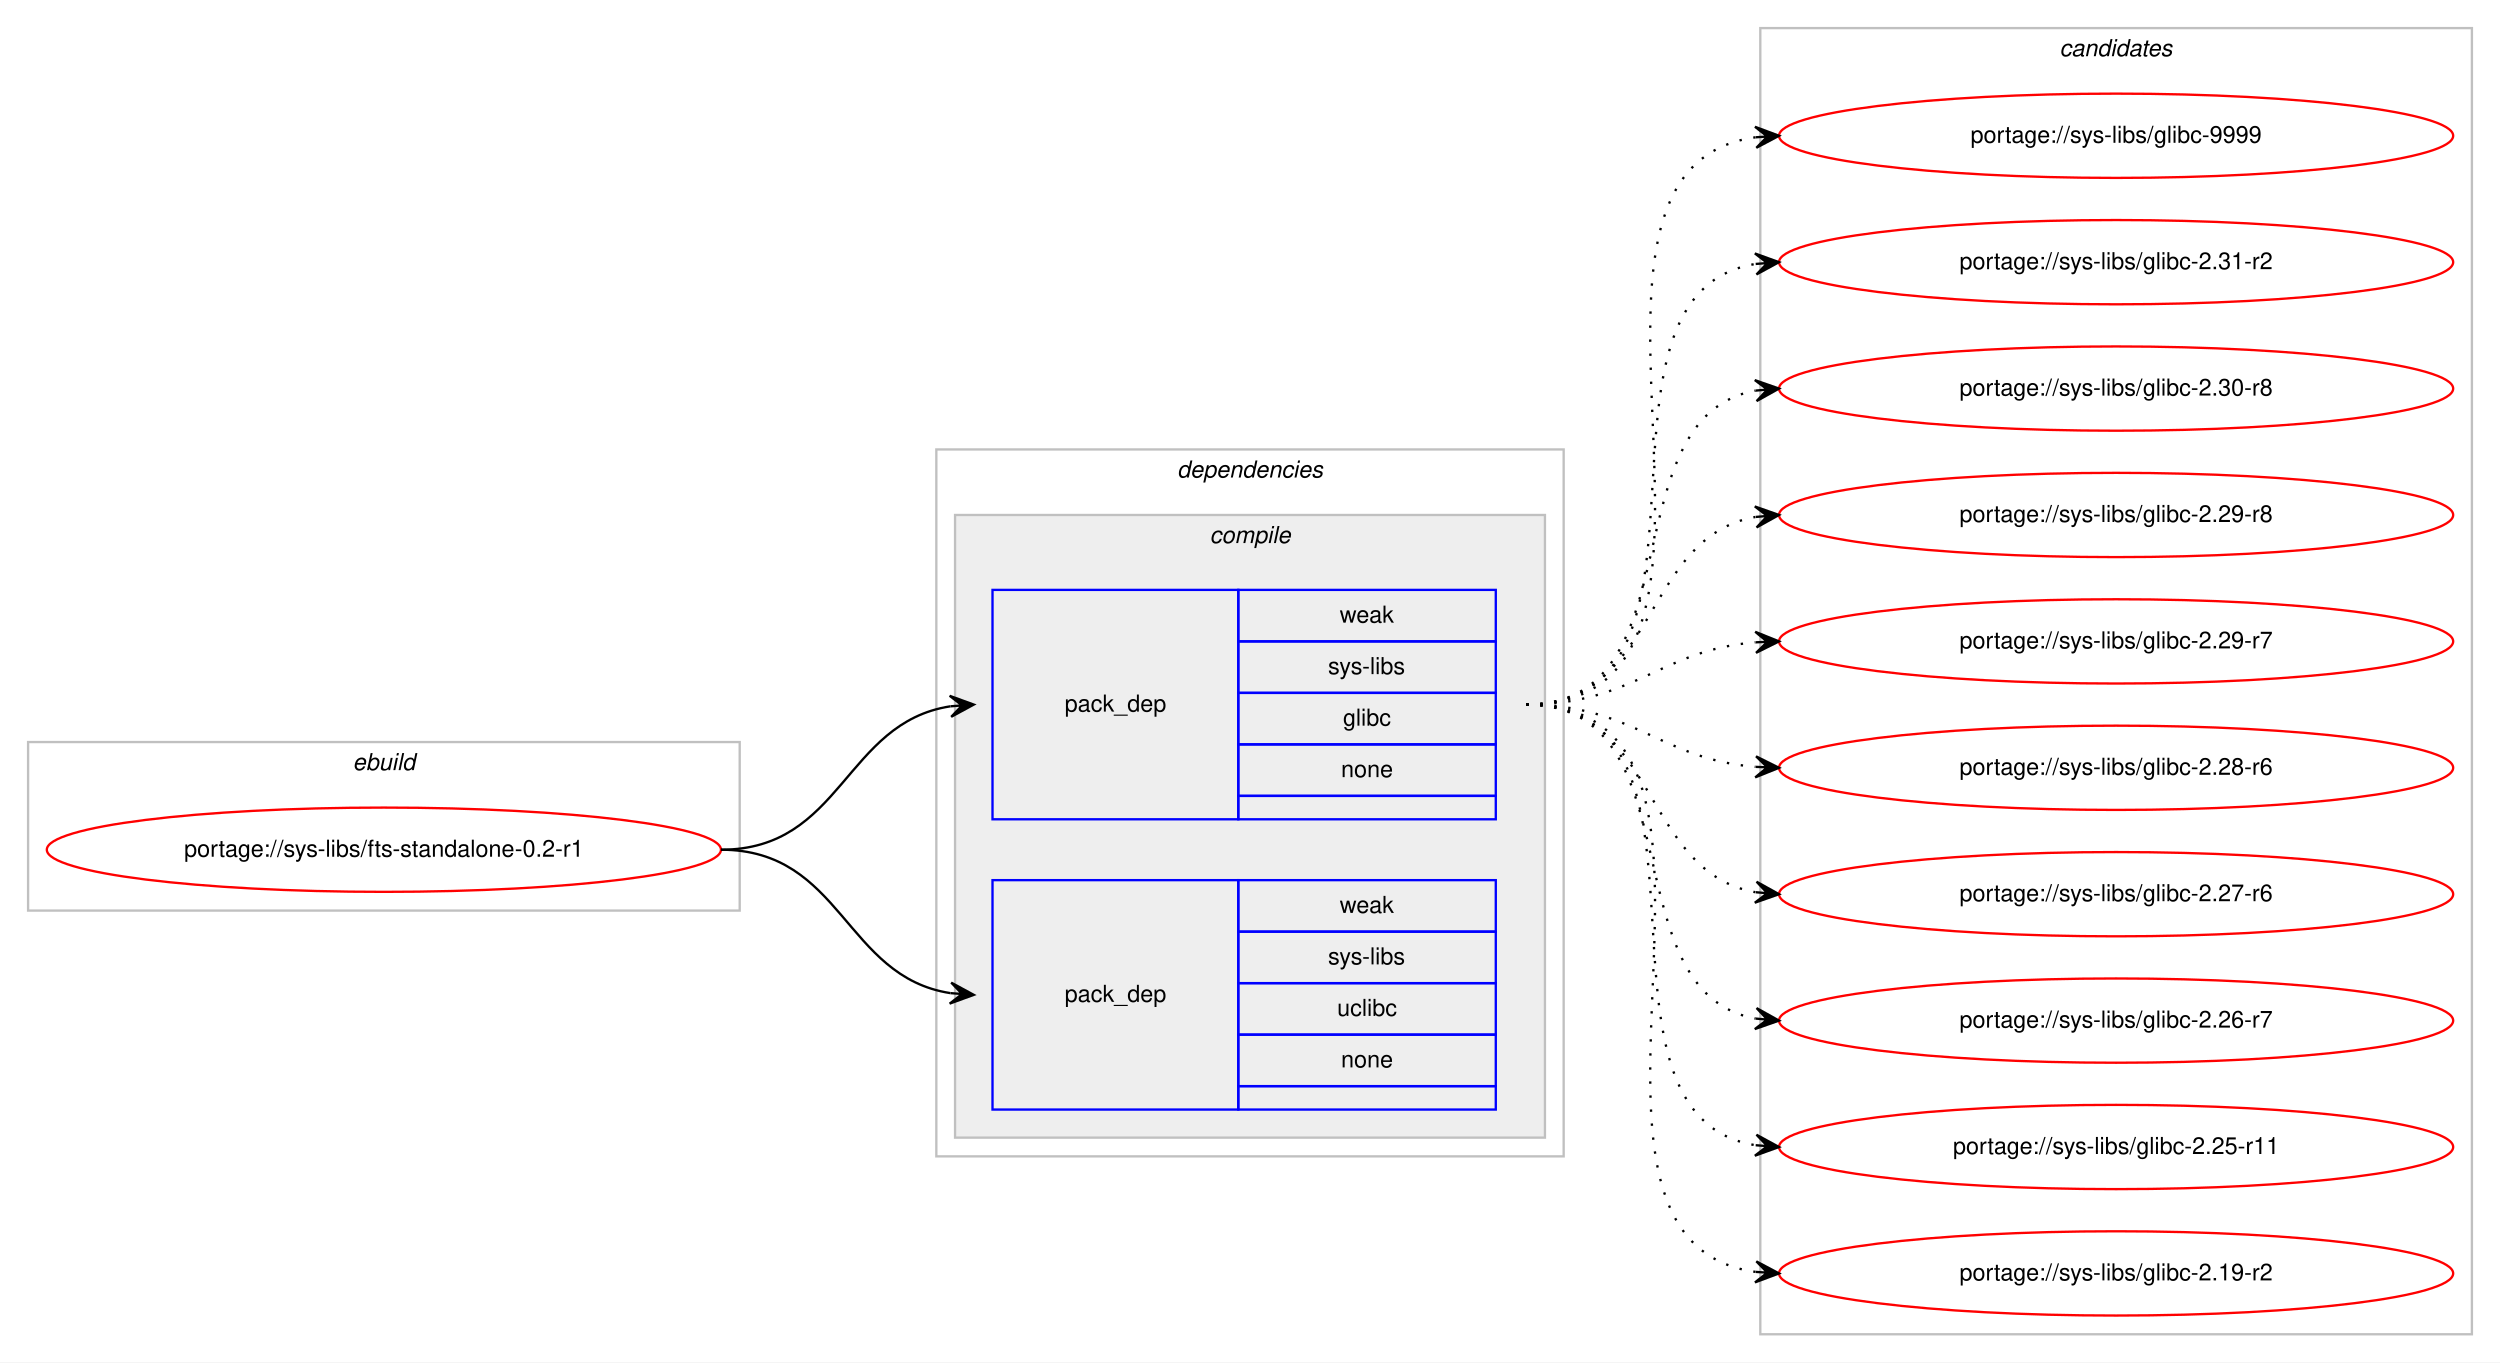
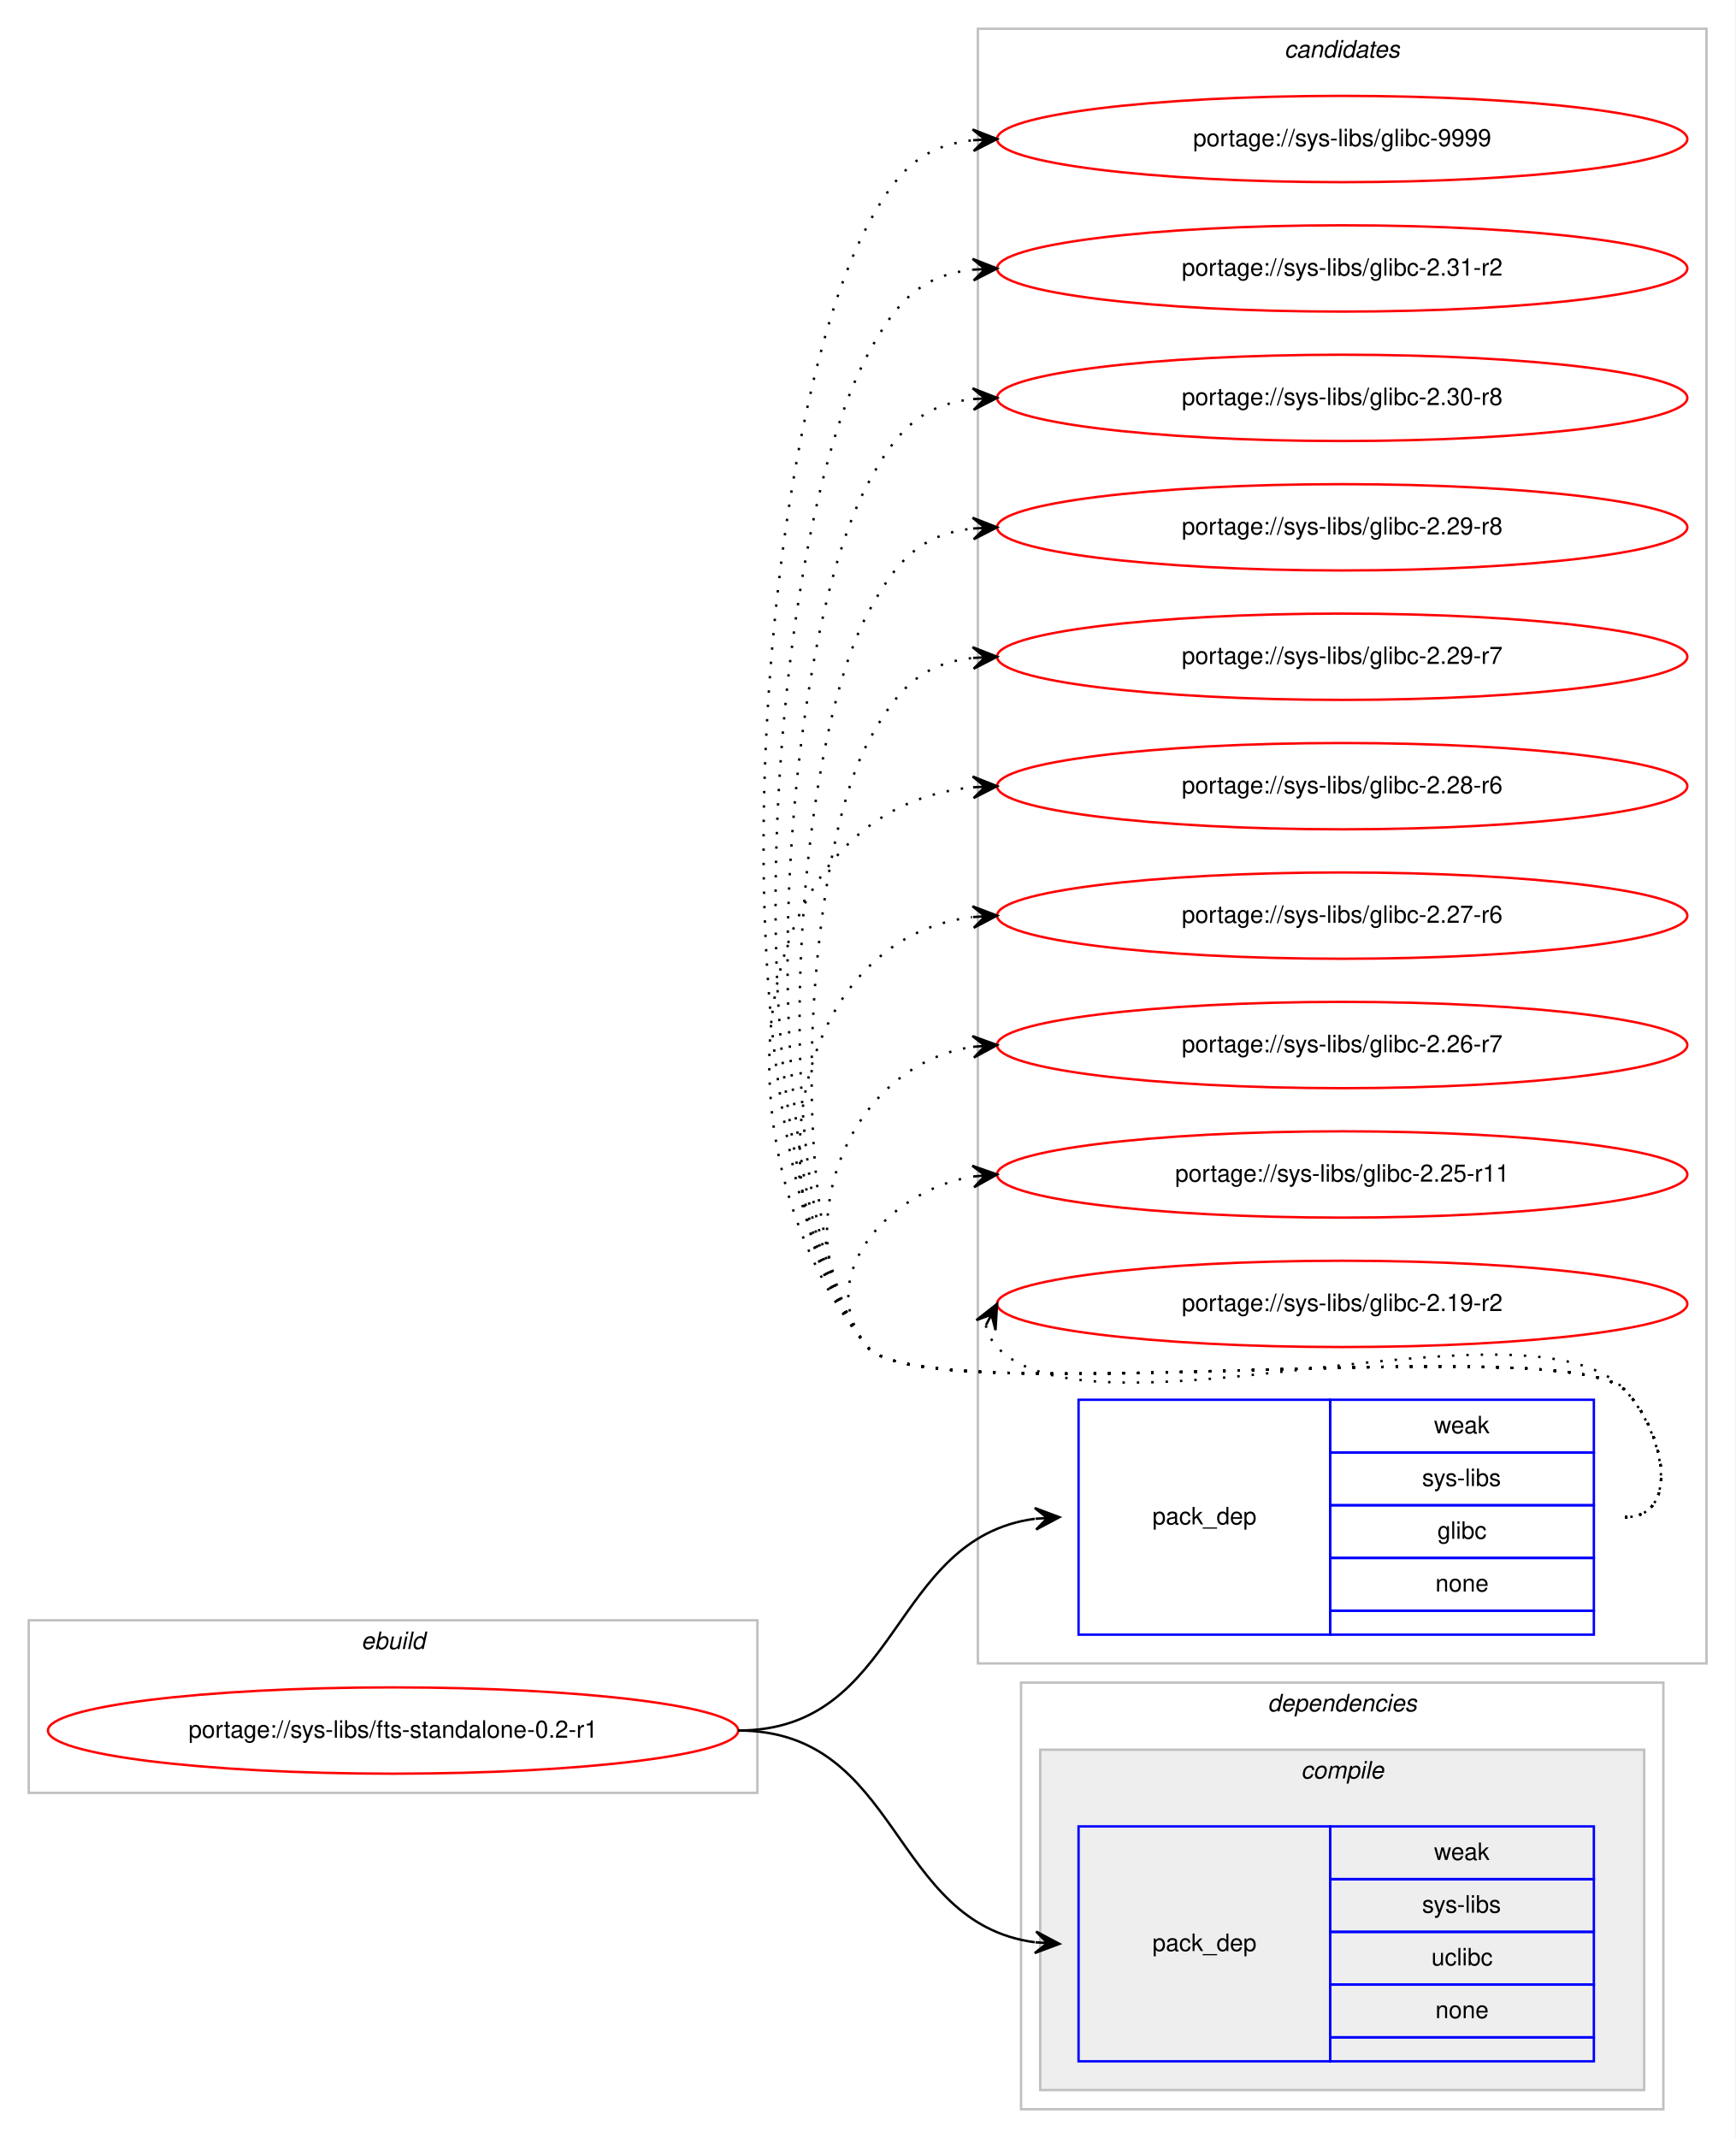
- <svg xmlns="http://www.w3.org/2000/svg" xmlns:xlink="http://www.w3.org/1999/xlink" width="1068pt" height="582pt" viewBox="0.00 0.00 1068.00 582.00">
-   <g id="graph0" class="graph" transform="scale(1 1) rotate(0) translate(4 578)">
-     <polygon fill="#ffffff" stroke="transparent" points="-4,4 -4,-578 1064,-578 1064,4 -4,4" />
+ <svg xmlns="http://www.w3.org/2000/svg" xmlns:xlink="http://www.w3.org/1999/xlink" width="724pt" height="892pt" viewBox="0.00 0.00 724.00 892.00">
+   <g id="graph0" class="graph" transform="scale(1 1) rotate(0) translate(4 888)">
+     <polygon fill="#ffffff" stroke="transparent" points="-4,4 -4,-888 720,-888 720,4 -4,4" />
+     <g id="clust8" class="cluster">
+       <polygon fill="none" stroke="#c0c0c0" points="404,-194 404,-876 708,-876 708,-194 404,-194" />
+       <text text-anchor="start" x="531.824" y="-864" font-family="Helvetica,sans-Serif" font-style="italic" font-size="10.00" fill="#000000">candidates</text>
+     </g>
    <g id="clust1" class="cluster">
-       <polygon fill="none" stroke="#c0c0c0" points="8,-189 8,-261 312,-261 312,-189 8,-189" />
-       <text text-anchor="start" x="146.663" y="-249" font-family="Helvetica,sans-Serif" font-style="italic" font-size="10.00" fill="#000000">ebuild</text>
+       <polygon fill="none" stroke="#c0c0c0" points="8,-140 8,-212 312,-212 312,-140 8,-140" />
+       <text text-anchor="start" x="146.663" y="-200" font-family="Helvetica,sans-Serif" font-style="italic" font-size="10.00" fill="#000000">ebuild</text>
    </g>
    <g id="clust2" class="cluster">
-       <polygon fill="none" stroke="#c0c0c0" points="396,-84 396,-386 664,-386 664,-84 396,-84" />
-       <text text-anchor="start" x="498.875" y="-374" font-family="Helvetica,sans-Serif" font-style="italic" font-size="10.00" fill="#000000">dependencies</text>
+       <polygon fill="none" stroke="#c0c0c0" points="422,-8 422,-186 690,-186 690,-8 422,-8" />
+       <text text-anchor="start" x="524.875" y="-174" font-family="Helvetica,sans-Serif" font-style="italic" font-size="10.00" fill="#000000">dependencies</text>
    </g>
    <g id="clust3" class="cluster">
-       <polygon fill="#eeeeee" stroke="#c0c0c0" points="404,-92 404,-358 656,-358 656,-92 404,-92" />
-       <text text-anchor="start" x="512.778" y="-346" font-family="Helvetica,sans-Serif" font-style="italic" font-size="10.00" fill="#000000">compile</text>
-     </g>
-     <g id="clust8" class="cluster">
-       <polygon fill="none" stroke="#c0c0c0" points="748,-8 748,-566 1052,-566 1052,-8 748,-8" />
-       <text text-anchor="start" x="875.824" y="-554" font-family="Helvetica,sans-Serif" font-style="italic" font-size="10.00" fill="#000000">candidates</text>
+       <polygon fill="#eeeeee" stroke="#c0c0c0" points="430,-16 430,-158 682,-158 682,-16 430,-16" />
+       <text text-anchor="start" x="538.778" y="-146" font-family="Helvetica,sans-Serif" font-style="italic" font-size="10.00" fill="#000000">compile</text>
    </g>
    <g id="node1" class="node">
      <g id="a_node1">
        <a xlink:href="../sys-libs/fts-standalone-0.2-r1.svg" xlink:title="portage://sys-libs/fts-standalone-0.2-r1">
-           <ellipse fill="none" stroke="#ff0000" cx="160" cy="-215" rx="144" ry="18" />
-           <text text-anchor="middle" x="160" y="-212" font-family="Helvetica,sans-Serif" font-size="10.00" fill="#000000">portage://sys-libs/fts-standalone-0.2-r1</text>
+           <ellipse fill="none" stroke="#ff0000" cx="160" cy="-166" rx="144" ry="18" />
+           <text text-anchor="middle" x="160" y="-163" font-family="Helvetica,sans-Serif" font-size="10.00" fill="#000000">portage://sys-libs/fts-standalone-0.2-r1</text>
        </a>
      </g>
    </g>
    <g id="node2" class="node">
-       <polygon fill="none" stroke="#0000ff" points="420,-228 420,-326 525,-326 525,-228 420,-228" />
-       <text text-anchor="start" x="450.823" y="-274" font-family="Helvetica,sans-Serif" font-size="10.00" fill="#000000">pack_dep</text>
-       <polygon fill="none" stroke="#0000ff" points="525,-304 525,-326 635,-326 635,-304 525,-304" />
-       <text text-anchor="start" x="568.332" y="-312" font-family="Helvetica,sans-Serif" font-size="10.00" fill="#000000">weak</text>
-       <polygon fill="none" stroke="#0000ff" points="525,-282 525,-304 635,-304 635,-282 525,-282" />
-       <text text-anchor="start" x="563.337" y="-290" font-family="Helvetica,sans-Serif" font-size="10.00" fill="#000000">sys-libs</text>
-       <polygon fill="none" stroke="#0000ff" points="525,-260 525,-282 635,-282 635,-260 525,-260" />
-       <text text-anchor="start" x="569.722" y="-268" font-family="Helvetica,sans-Serif" font-size="10.00" fill="#000000">glibc</text>
-       <polygon fill="none" stroke="#0000ff" points="525,-238 525,-260 635,-260 635,-238 525,-238" />
-       <text text-anchor="start" x="568.882" y="-246" font-family="Helvetica,sans-Serif" font-size="10.00" fill="#000000">none</text>
-       <polygon fill="none" stroke="#0000ff" points="525,-228 525,-238 635,-238 635,-228 525,-228" />
+       <polygon fill="none" stroke="#0000ff" points="446,-206 446,-304 551,-304 551,-206 446,-206" />
+       <text text-anchor="start" x="476.823" y="-252" font-family="Helvetica,sans-Serif" font-size="10.00" fill="#000000">pack_dep</text>
+       <polygon fill="none" stroke="#0000ff" points="551,-282 551,-304 661,-304 661,-282 551,-282" />
+       <text text-anchor="start" x="594.332" y="-290" font-family="Helvetica,sans-Serif" font-size="10.00" fill="#000000">weak</text>
+       <polygon fill="none" stroke="#0000ff" points="551,-260 551,-282 661,-282 661,-260 551,-260" />
+       <text text-anchor="start" x="589.337" y="-268" font-family="Helvetica,sans-Serif" font-size="10.00" fill="#000000">sys-libs</text>
+       <polygon fill="none" stroke="#0000ff" points="551,-238 551,-260 661,-260 661,-238 551,-238" />
+       <text text-anchor="start" x="595.722" y="-246" font-family="Helvetica,sans-Serif" font-size="10.00" fill="#000000">glibc</text>
+       <polygon fill="none" stroke="#0000ff" points="551,-216 551,-238 661,-238 661,-216 551,-216" />
+       <text text-anchor="start" x="594.882" y="-224" font-family="Helvetica,sans-Serif" font-size="10.00" fill="#000000">none</text>
+       <polygon fill="none" stroke="#0000ff" points="551,-206 551,-216 661,-216 661,-206 551,-206" />
    </g>
    <g id="edge1" class="edge">
-       <path fill="none" stroke="#000000" d="M304,-215C355.78,-215 356.759,-269.265 401.99,-276.26" />
-       <polygon fill="#000000" stroke="#000000" points="412,-277 401.696,-280.751 407.014,-276.632 402.027,-276.263 402.027,-276.263 402.027,-276.263 407.014,-276.632 402.359,-271.775 412,-277 412,-277" />
+       <path fill="none" stroke="#000000" d="M304,-166C371.864,-166 367.211,-246.19 427.71,-254.335" />
+       <polygon fill="#000000" stroke="#000000" points="438,-255 427.731,-258.845 433.01,-254.677 428.021,-254.355 428.021,-254.355 428.021,-254.355 433.01,-254.677 428.311,-249.864 438,-255 438,-255" />
    </g>
    <g id="node3" class="node">
-       <polygon fill="none" stroke="#0000ff" points="420,-104 420,-202 525,-202 525,-104 420,-104" />
-       <text text-anchor="start" x="450.823" y="-150" font-family="Helvetica,sans-Serif" font-size="10.00" fill="#000000">pack_dep</text>
-       <polygon fill="none" stroke="#0000ff" points="525,-180 525,-202 635,-202 635,-180 525,-180" />
-       <text text-anchor="start" x="568.332" y="-188" font-family="Helvetica,sans-Serif" font-size="10.00" fill="#000000">weak</text>
-       <polygon fill="none" stroke="#0000ff" points="525,-158 525,-180 635,-180 635,-158 525,-158" />
-       <text text-anchor="start" x="563.337" y="-166" font-family="Helvetica,sans-Serif" font-size="10.00" fill="#000000">sys-libs</text>
-       <polygon fill="none" stroke="#0000ff" points="525,-136 525,-158 635,-158 635,-136 525,-136" />
-       <text text-anchor="start" x="567.222" y="-144" font-family="Helvetica,sans-Serif" font-size="10.00" fill="#000000">uclibc</text>
-       <polygon fill="none" stroke="#0000ff" points="525,-114 525,-136 635,-136 635,-114 525,-114" />
-       <text text-anchor="start" x="568.882" y="-122" font-family="Helvetica,sans-Serif" font-size="10.00" fill="#000000">none</text>
-       <polygon fill="none" stroke="#0000ff" points="525,-104 525,-114 635,-114 635,-104 525,-104" />
+       <polygon fill="none" stroke="#0000ff" points="446,-28 446,-126 551,-126 551,-28 446,-28" />
+       <text text-anchor="start" x="476.823" y="-74" font-family="Helvetica,sans-Serif" font-size="10.00" fill="#000000">pack_dep</text>
+       <polygon fill="none" stroke="#0000ff" points="551,-104 551,-126 661,-126 661,-104 551,-104" />
+       <text text-anchor="start" x="594.332" y="-112" font-family="Helvetica,sans-Serif" font-size="10.00" fill="#000000">weak</text>
+       <polygon fill="none" stroke="#0000ff" points="551,-82 551,-104 661,-104 661,-82 551,-82" />
+       <text text-anchor="start" x="589.337" y="-90" font-family="Helvetica,sans-Serif" font-size="10.00" fill="#000000">sys-libs</text>
+       <polygon fill="none" stroke="#0000ff" points="551,-60 551,-82 661,-82 661,-60 551,-60" />
+       <text text-anchor="start" x="593.222" y="-68" font-family="Helvetica,sans-Serif" font-size="10.00" fill="#000000">uclibc</text>
+       <polygon fill="none" stroke="#0000ff" points="551,-38 551,-60 661,-60 661,-38 551,-38" />
+       <text text-anchor="start" x="594.882" y="-46" font-family="Helvetica,sans-Serif" font-size="10.00" fill="#000000">none</text>
+       <polygon fill="none" stroke="#0000ff" points="551,-28 551,-38 661,-38 661,-28 551,-28" />
    </g>
    <g id="edge2" class="edge">
-       <path fill="none" stroke="#000000" d="M304,-215C355.78,-215 356.759,-160.735 401.99,-153.739" />
-       <polygon fill="#000000" stroke="#000000" points="412,-153 402.359,-158.225 407.014,-153.368 402.027,-153.737 402.027,-153.737 402.027,-153.737 407.014,-153.368 401.696,-149.249 412,-153 412,-153" />
+       <path fill="none" stroke="#000000" d="M304,-166C371.864,-166 367.211,-85.81 427.71,-77.665" />
+       <polygon fill="#000000" stroke="#000000" points="438,-77 428.311,-82.136 433.01,-77.323 428.021,-77.645 428.021,-77.645 428.021,-77.645 433.01,-77.323 427.731,-73.155 438,-77 438,-77" />
    </g>
    <g id="node4" class="node">
      <g id="a_node4">
        <a xlink:href="../sys-libs/glibc-9999.svg" xlink:title="portage://sys-libs/glibc-9999">
-           <ellipse fill="none" stroke="#ff0000" cx="900" cy="-520" rx="144" ry="18" />
-           <text text-anchor="middle" x="900" y="-517" font-family="Helvetica,sans-Serif" font-size="10.00" fill="#000000">portage://sys-libs/glibc-9999</text>
+           <ellipse fill="none" stroke="#ff0000" cx="556" cy="-830" rx="144" ry="18" />
+           <text text-anchor="middle" x="556" y="-827" font-family="Helvetica,sans-Serif" font-size="10.00" fill="#000000">portage://sys-libs/glibc-9999</text>
        </a>
      </g>
    </g>
    <g id="edge3" class="edge">
-       <path fill="none" stroke="#000000" stroke-dasharray="1,5" d="M648,-277C762.608,-277 645.36,-505.51 745.931,-519.345" />
-       <polygon fill="#000000" stroke="#000000" points="756,-520 745.729,-523.842 751.01,-519.676 746.021,-519.351 746.021,-519.351 746.021,-519.351 751.01,-519.676 746.313,-514.861 756,-520 756,-520" />
+       <path fill="none" stroke="#000000" stroke-dasharray="1,5" d="M674,-255C697.556,-255 690.376,-291.068 674,-308 649.55,-333.278 380.353,-298.85 358,-326 291.897,-406.289 308.927,-702.306 358,-794 369.909,-816.253 380.237,-827.126 401.956,-829.496" />
+       <polygon fill="#000000" stroke="#000000" points="412,-830 401.787,-833.993 407.006,-829.75 402.013,-829.499 402.013,-829.499 402.013,-829.499 407.006,-829.75 402.238,-825.005 412,-830 412,-830" />
    </g>
    <g id="node5" class="node">
      <g id="a_node5">
        <a xlink:href="../sys-libs/glibc-2.31-r2.svg" xlink:title="portage://sys-libs/glibc-2.31-r2">
-           <ellipse fill="none" stroke="#ff0000" cx="900" cy="-466" rx="144" ry="18" />
-           <text text-anchor="middle" x="900" y="-463" font-family="Helvetica,sans-Serif" font-size="10.00" fill="#000000">portage://sys-libs/glibc-2.31-r2</text>
+           <ellipse fill="none" stroke="#ff0000" cx="556" cy="-776" rx="144" ry="18" />
+           <text text-anchor="middle" x="556" y="-773" font-family="Helvetica,sans-Serif" font-size="10.00" fill="#000000">portage://sys-libs/glibc-2.31-r2</text>
        </a>
      </g>
    </g>
    <g id="edge4" class="edge">
-       <path fill="none" stroke="#000000" stroke-dasharray="1,5" d="M648,-277C741.157,-277 665.347,-452.233 745.964,-465.238" />
-       <polygon fill="#000000" stroke="#000000" points="756,-466 745.688,-469.73 751.014,-465.622 746.029,-465.243 746.029,-465.243 746.029,-465.243 751.014,-465.622 746.369,-460.756 756,-466 756,-466" />
+       <path fill="none" stroke="#000000" stroke-dasharray="1,5" d="M674,-255C697.556,-255 690.376,-291.068 674,-308 649.55,-333.278 380.353,-298.85 358,-326 299.524,-397.025 314.589,-658.886 358,-740 369.909,-762.253 380.237,-773.126 401.956,-775.496" />
+       <polygon fill="#000000" stroke="#000000" points="412,-776 401.787,-779.993 407.006,-775.75 402.013,-775.499 402.013,-775.499 402.013,-775.499 407.006,-775.75 402.238,-771.005 412,-776 412,-776" />
    </g>
    <g id="node6" class="node">
      <g id="a_node6">
        <a xlink:href="../sys-libs/glibc-2.30-r8.svg" xlink:title="portage://sys-libs/glibc-2.30-r8">
-           <ellipse fill="none" stroke="#ff0000" cx="900" cy="-412" rx="144" ry="18" />
-           <text text-anchor="middle" x="900" y="-409" font-family="Helvetica,sans-Serif" font-size="10.00" fill="#000000">portage://sys-libs/glibc-2.30-r8</text>
+           <ellipse fill="none" stroke="#ff0000" cx="556" cy="-722" rx="144" ry="18" />
+           <text text-anchor="middle" x="556" y="-719" font-family="Helvetica,sans-Serif" font-size="10.00" fill="#000000">portage://sys-libs/glibc-2.30-r8</text>
        </a>
      </g>
    </g>
    <g id="edge5" class="edge">
-       <path fill="none" stroke="#000000" stroke-dasharray="1,5" d="M648,-277C721.236,-277 683.175,-399.64 745.977,-411.138" />
-       <polygon fill="#000000" stroke="#000000" points="756,-412 745.651,-415.626 751.018,-411.572 746.037,-411.143 746.037,-411.143 746.037,-411.143 751.018,-411.572 746.423,-406.659 756,-412 756,-412" />
+       <path fill="none" stroke="#000000" stroke-dasharray="1,5" d="M674,-255C697.556,-255 690.376,-291.068 674,-308 649.55,-333.278 380.353,-298.85 358,-326 307.152,-387.761 320.251,-615.466 358,-686 369.909,-708.253 380.237,-719.126 401.956,-721.496" />
+       <polygon fill="#000000" stroke="#000000" points="412,-722 401.787,-725.993 407.006,-721.75 402.013,-721.499 402.013,-721.499 402.013,-721.499 407.006,-721.75 402.238,-717.005 412,-722 412,-722" />
    </g>
    <g id="node7" class="node">
      <g id="a_node7">
        <a xlink:href="../sys-libs/glibc-2.29-r8.svg" xlink:title="portage://sys-libs/glibc-2.29-r8">
-           <ellipse fill="none" stroke="#ff0000" cx="900" cy="-358" rx="144" ry="18" />
-           <text text-anchor="middle" x="900" y="-355" font-family="Helvetica,sans-Serif" font-size="10.00" fill="#000000">portage://sys-libs/glibc-2.29-r8</text>
+           <ellipse fill="none" stroke="#ff0000" cx="556" cy="-668" rx="144" ry="18" />
+           <text text-anchor="middle" x="556" y="-665" font-family="Helvetica,sans-Serif" font-size="10.00" fill="#000000">portage://sys-libs/glibc-2.29-r8</text>
        </a>
      </g>
    </g>
    <g id="edge6" class="edge">
-       <path fill="none" stroke="#000000" stroke-dasharray="1,5" d="M648,-277C704.367,-277 697.189,-348.488 745.861,-357.145" />
-       <polygon fill="#000000" stroke="#000000" points="756,-358 745.657,-361.644 751.018,-357.58 746.035,-357.16 746.035,-357.16 746.035,-357.16 751.018,-357.58 746.413,-352.676 756,-358 756,-358" />
+       <path fill="none" stroke="#000000" stroke-dasharray="1,5" d="M674,-255C697.556,-255 690.376,-291.068 674,-308 649.55,-333.278 380.353,-298.85 358,-326 314.779,-378.497 325.914,-572.046 358,-632 369.909,-654.253 380.237,-665.126 401.956,-667.496" />
+       <polygon fill="#000000" stroke="#000000" points="412,-668 401.787,-671.993 407.006,-667.75 402.013,-667.499 402.013,-667.499 402.013,-667.499 407.006,-667.75 402.238,-663.005 412,-668 412,-668" />
    </g>
    <g id="node8" class="node">
      <g id="a_node8">
        <a xlink:href="../sys-libs/glibc-2.29-r7.svg" xlink:title="portage://sys-libs/glibc-2.29-r7">
-           <ellipse fill="none" stroke="#ff0000" cx="900" cy="-304" rx="144" ry="18" />
-           <text text-anchor="middle" x="900" y="-301" font-family="Helvetica,sans-Serif" font-size="10.00" fill="#000000">portage://sys-libs/glibc-2.29-r7</text>
+           <ellipse fill="none" stroke="#ff0000" cx="556" cy="-614" rx="144" ry="18" />
+           <text text-anchor="middle" x="556" y="-611" font-family="Helvetica,sans-Serif" font-size="10.00" fill="#000000">portage://sys-libs/glibc-2.29-r7</text>
        </a>
      </g>
    </g>
    <g id="edge7" class="edge">
-       <path fill="none" stroke="#000000" stroke-dasharray="1,5" d="M648,-277C693.902,-277 705.004,-300.239 745.876,-303.597" />
-       <polygon fill="#000000" stroke="#000000" points="756,-304 745.829,-308.099 751.004,-303.801 746.008,-303.603 746.008,-303.603 746.008,-303.603 751.004,-303.801 746.187,-299.106 756,-304 756,-304" />
+       <path fill="none" stroke="#000000" stroke-dasharray="1,5" d="M674,-255C697.556,-255 690.376,-291.068 674,-308 649.55,-333.278 380.353,-298.85 358,-326 322.406,-369.233 331.576,-528.626 358,-578 369.909,-600.253 380.237,-611.126 401.956,-613.496" />
+       <polygon fill="#000000" stroke="#000000" points="412,-614 401.787,-617.993 407.006,-613.75 402.013,-613.499 402.013,-613.499 402.013,-613.499 407.006,-613.75 402.238,-609.005 412,-614 412,-614" />
    </g>
    <g id="node9" class="node">
      <g id="a_node9">
        <a xlink:href="../sys-libs/glibc-2.28-r6.svg" xlink:title="portage://sys-libs/glibc-2.28-r6">
-           <ellipse fill="none" stroke="#ff0000" cx="900" cy="-250" rx="144" ry="18" />
-           <text text-anchor="middle" x="900" y="-247" font-family="Helvetica,sans-Serif" font-size="10.00" fill="#000000">portage://sys-libs/glibc-2.28-r6</text>
+           <ellipse fill="none" stroke="#ff0000" cx="556" cy="-560" rx="144" ry="18" />
+           <text text-anchor="middle" x="556" y="-557" font-family="Helvetica,sans-Serif" font-size="10.00" fill="#000000">portage://sys-libs/glibc-2.28-r6</text>
        </a>
      </g>
    </g>
    <g id="edge8" class="edge">
-       <path fill="none" stroke="#000000" stroke-dasharray="1,5" d="M648,-277C693.902,-277 705.004,-253.761 745.876,-250.403" />
-       <polygon fill="#000000" stroke="#000000" points="756,-250 746.187,-254.894 751.004,-250.199 746.008,-250.398 746.008,-250.398 746.008,-250.398 751.004,-250.199 745.829,-245.901 756,-250 756,-250" />
+       <path fill="none" stroke="#000000" stroke-dasharray="1,5" d="M674,-255C697.556,-255 690.376,-291.068 674,-308 649.55,-333.278 380.353,-298.85 358,-326 292.346,-405.744 304.379,-550.301 401.966,-559.535" />
+       <polygon fill="#000000" stroke="#000000" points="412,-560 401.802,-564.032 407.005,-559.769 402.011,-559.537 402.011,-559.537 402.011,-559.537 407.005,-559.769 402.219,-555.042 412,-560 412,-560" />
    </g>
    <g id="node10" class="node">
      <g id="a_node10">
        <a xlink:href="../sys-libs/glibc-2.27-r6.svg" xlink:title="portage://sys-libs/glibc-2.27-r6">
-           <ellipse fill="none" stroke="#ff0000" cx="900" cy="-196" rx="144" ry="18" />
-           <text text-anchor="middle" x="900" y="-193" font-family="Helvetica,sans-Serif" font-size="10.00" fill="#000000">portage://sys-libs/glibc-2.27-r6</text>
+           <ellipse fill="none" stroke="#ff0000" cx="556" cy="-506" rx="144" ry="18" />
+           <text text-anchor="middle" x="556" y="-503" font-family="Helvetica,sans-Serif" font-size="10.00" fill="#000000">portage://sys-libs/glibc-2.27-r6</text>
        </a>
      </g>
    </g>
    <g id="edge9" class="edge">
-       <path fill="none" stroke="#000000" stroke-dasharray="1,5" d="M648,-277C704.367,-277 697.189,-205.512 745.861,-196.855" />
-       <polygon fill="#000000" stroke="#000000" points="756,-196 746.413,-201.324 751.018,-196.42 746.035,-196.84 746.035,-196.84 746.035,-196.84 751.018,-196.42 745.657,-192.356 756,-196 756,-196" />
+       <path fill="none" stroke="#000000" stroke-dasharray="1,5" d="M674,-255C697.556,-255 690.376,-291.068 674,-308 649.55,-333.278 380.353,-298.85 358,-326 307.194,-387.71 326.594,-496.167 401.567,-505.373" />
+       <polygon fill="#000000" stroke="#000000" points="412,-506 401.748,-509.892 407.009,-505.7 402.018,-505.4 402.018,-505.4 402.018,-505.4 407.009,-505.7 402.288,-500.909 412,-506 412,-506" />
    </g>
    <g id="node11" class="node">
      <g id="a_node11">
        <a xlink:href="../sys-libs/glibc-2.26-r7.svg" xlink:title="portage://sys-libs/glibc-2.26-r7">
-           <ellipse fill="none" stroke="#ff0000" cx="900" cy="-142" rx="144" ry="18" />
-           <text text-anchor="middle" x="900" y="-139" font-family="Helvetica,sans-Serif" font-size="10.00" fill="#000000">portage://sys-libs/glibc-2.26-r7</text>
+           <ellipse fill="none" stroke="#ff0000" cx="556" cy="-452" rx="144" ry="18" />
+           <text text-anchor="middle" x="556" y="-449" font-family="Helvetica,sans-Serif" font-size="10.00" fill="#000000">portage://sys-libs/glibc-2.26-r7</text>
        </a>
      </g>
    </g>
    <g id="edge10" class="edge">
-       <path fill="none" stroke="#000000" stroke-dasharray="1,5" d="M648,-277C721.236,-277 683.175,-154.36 745.977,-142.862" />
-       <polygon fill="#000000" stroke="#000000" points="756,-142 746.423,-147.34 751.018,-142.429 746.037,-142.857 746.037,-142.857 746.037,-142.857 751.018,-142.429 745.651,-138.374 756,-142 756,-142" />
+       <path fill="none" stroke="#000000" stroke-dasharray="1,5" d="M674,-255C697.556,-255 690.376,-291.068 674,-308 649.55,-333.278 380.353,-298.85 358,-326 321.468,-370.372 347.698,-443.157 401.935,-451.26" />
+       <polygon fill="#000000" stroke="#000000" points="412,-452 401.697,-455.755 407.014,-451.633 402.027,-451.267 402.027,-451.267 402.027,-451.267 407.014,-451.633 402.357,-446.779 412,-452 412,-452" />
    </g>
    <g id="node12" class="node">
      <g id="a_node12">
        <a xlink:href="../sys-libs/glibc-2.25-r11.svg" xlink:title="portage://sys-libs/glibc-2.25-r11">
-           <ellipse fill="none" stroke="#ff0000" cx="900" cy="-88" rx="144" ry="18" />
-           <text text-anchor="middle" x="900" y="-85" font-family="Helvetica,sans-Serif" font-size="10.00" fill="#000000">portage://sys-libs/glibc-2.25-r11</text>
+           <ellipse fill="none" stroke="#ff0000" cx="556" cy="-398" rx="144" ry="18" />
+           <text text-anchor="middle" x="556" y="-395" font-family="Helvetica,sans-Serif" font-size="10.00" fill="#000000">portage://sys-libs/glibc-2.25-r11</text>
        </a>
      </g>
    </g>
    <g id="edge11" class="edge">
-       <path fill="none" stroke="#000000" stroke-dasharray="1,5" d="M648,-277C741.157,-277 665.347,-101.767 745.964,-88.761" />
-       <polygon fill="#000000" stroke="#000000" points="756,-88 746.369,-93.244 751.014,-88.378 746.029,-88.757 746.029,-88.757 746.029,-88.757 751.014,-88.378 745.688,-84.27 756,-88 756,-88" />
+       <path fill="none" stroke="#000000" stroke-dasharray="1,5" d="M674,-255C697.556,-255 690.376,-291.068 674,-308 649.55,-333.278 380.353,-298.85 358,-326 334.761,-354.227 365.703,-391.008 401.741,-397.122" />
+       <polygon fill="#000000" stroke="#000000" points="412,-398 401.652,-401.63 407.018,-397.573 402.036,-397.147 402.036,-397.147 402.036,-397.147 407.018,-397.573 402.42,-392.663 412,-398 412,-398" />
    </g>
    <g id="node13" class="node">
      <g id="a_node13">
        <a xlink:href="../sys-libs/glibc-2.19-r2.svg" xlink:title="portage://sys-libs/glibc-2.19-r2">
-           <ellipse fill="none" stroke="#ff0000" cx="900" cy="-34" rx="144" ry="18" />
-           <text text-anchor="middle" x="900" y="-31" font-family="Helvetica,sans-Serif" font-size="10.00" fill="#000000">portage://sys-libs/glibc-2.19-r2</text>
+           <ellipse fill="none" stroke="#ff0000" cx="556" cy="-344" rx="144" ry="18" />
+           <text text-anchor="middle" x="556" y="-341" font-family="Helvetica,sans-Serif" font-size="10.00" fill="#000000">portage://sys-libs/glibc-2.19-r2</text>
        </a>
      </g>
    </g>
    <g id="edge12" class="edge">
-       <path fill="none" stroke="#000000" stroke-dasharray="1,5" d="M648,-277C762.608,-277 645.36,-48.49 745.931,-34.655" />
-       <polygon fill="#000000" stroke="#000000" points="756,-34 746.313,-39.139 751.01,-34.324 746.021,-34.649 746.021,-34.649 746.021,-34.649 751.01,-34.324 745.729,-30.158 756,-34 756,-34" />
+       <path fill="none" stroke="#000000" stroke-dasharray="1,5" d="M407.303,-335.011C408.046,-331.792 409.782,-328.375 412,-326 451.827,-283.343 634.173,-350.657 674,-308 690.075,-290.782 697.556,-255 674,-255" />
+       <polygon fill="#000000" stroke="#000000" points="412,-344 403.38,-337.221 409.684,-339.569 407.368,-335.137 407.368,-335.137 407.368,-335.137 409.684,-339.569 411.357,-333.053 412,-344 412,-344" />
    </g>
  </g>
</svg>
